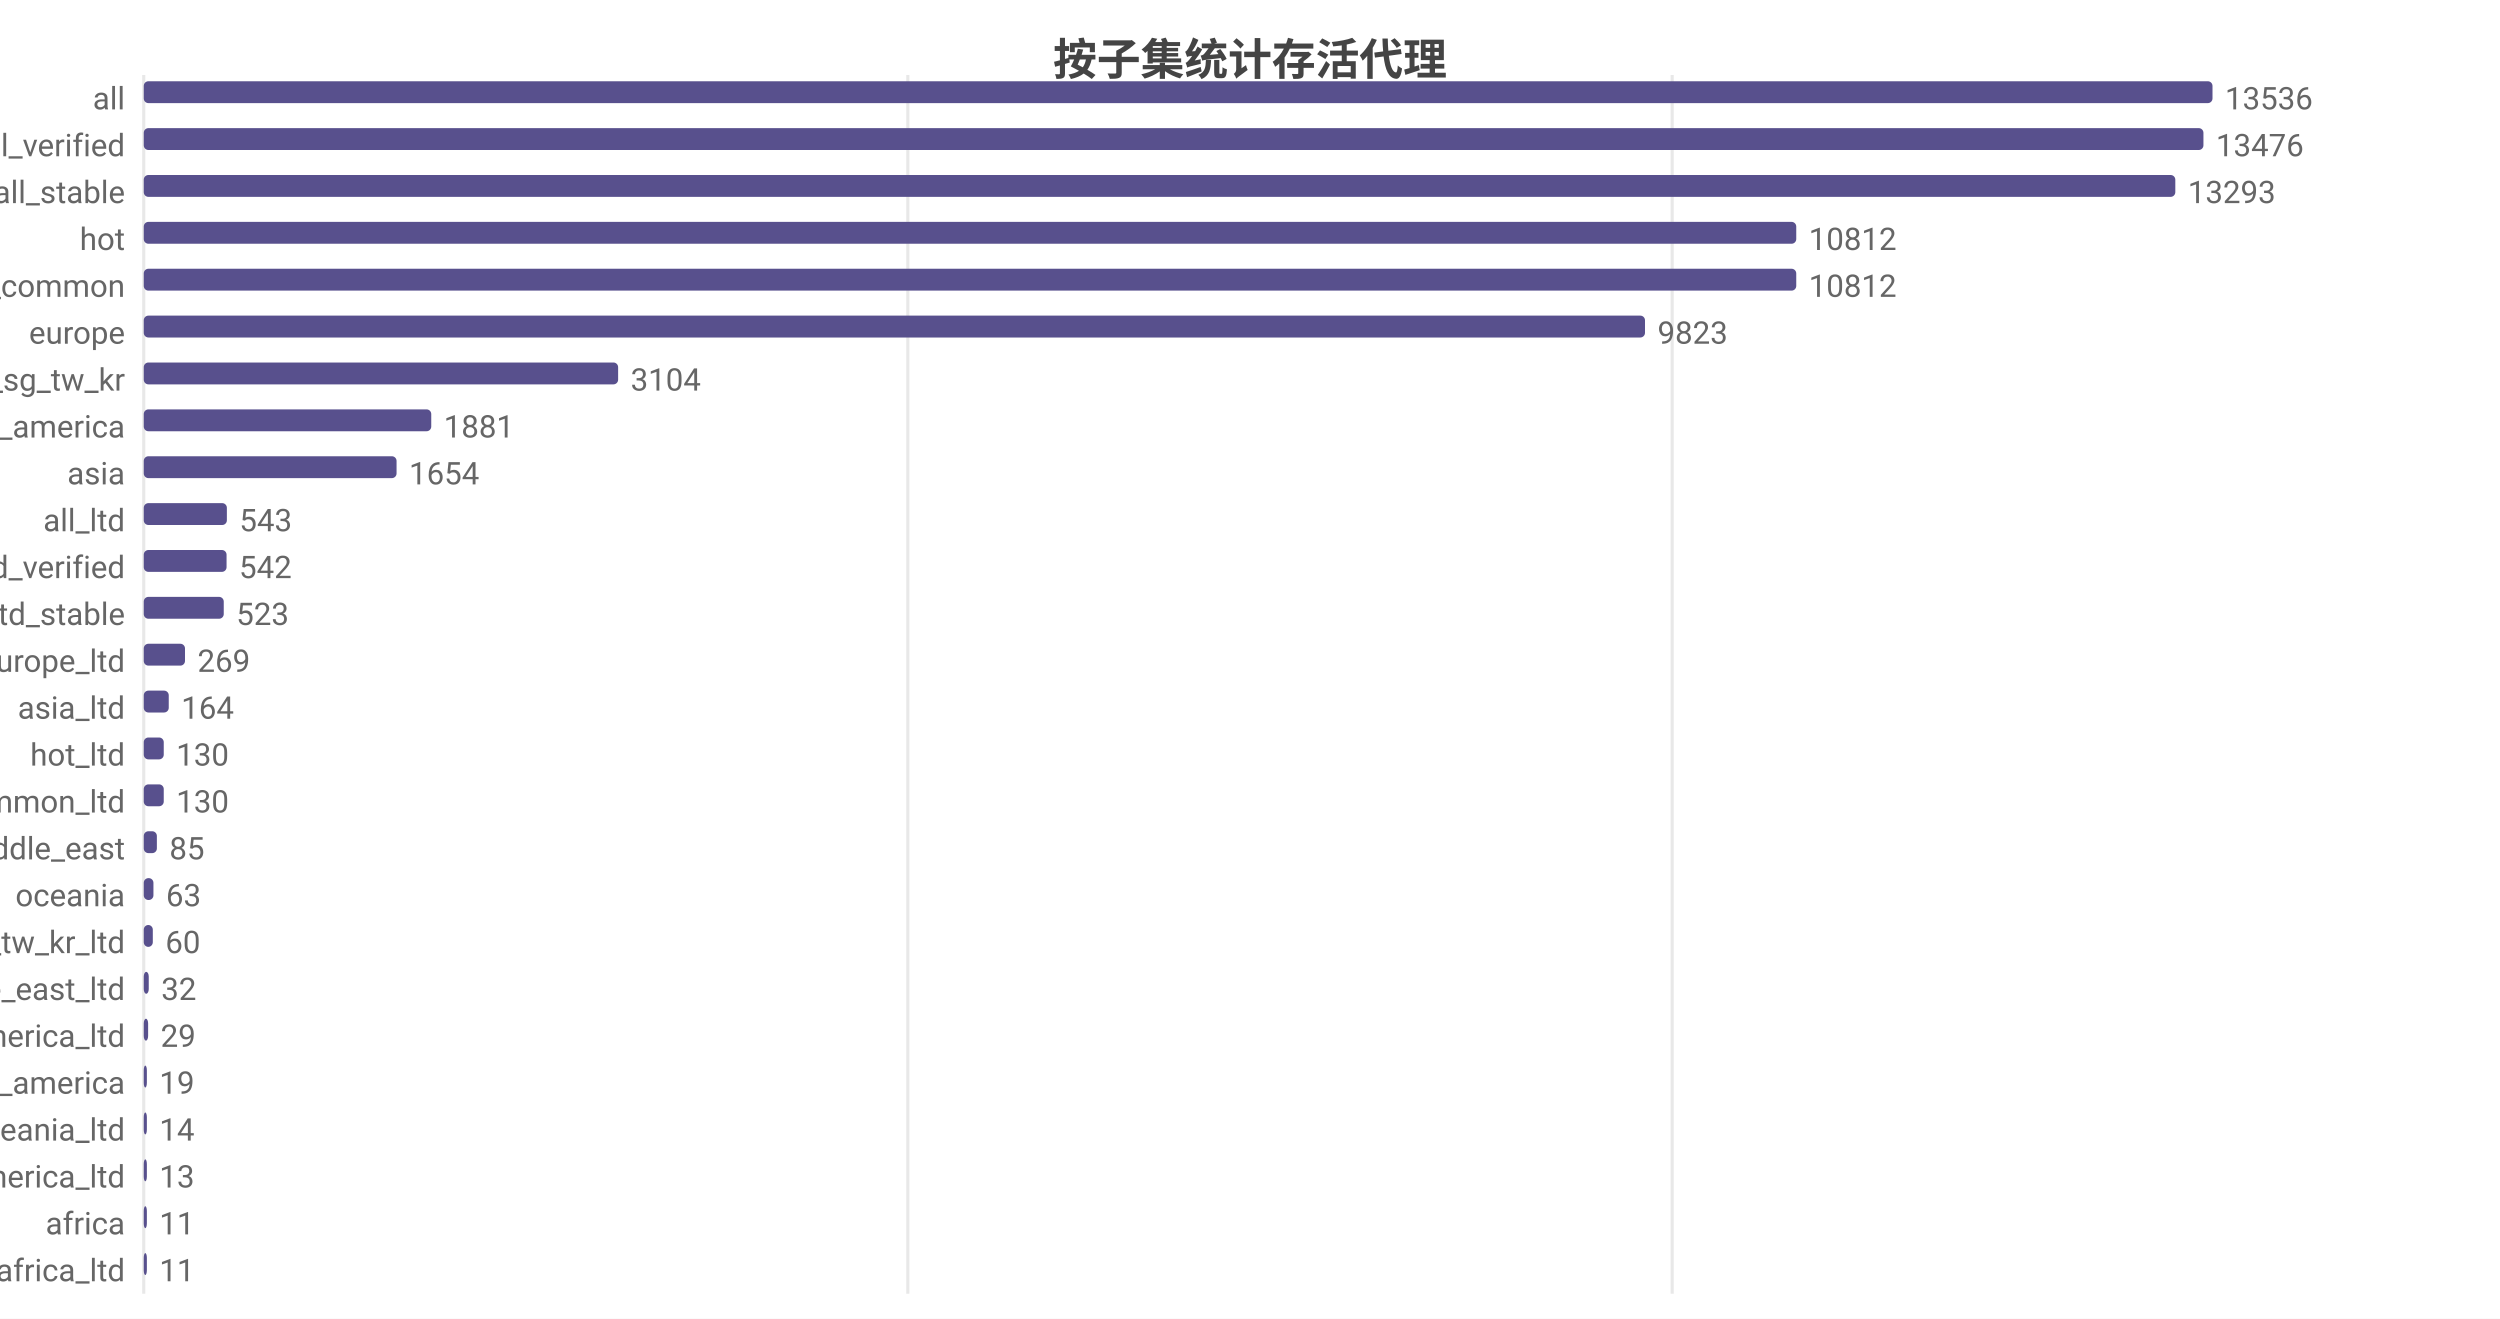
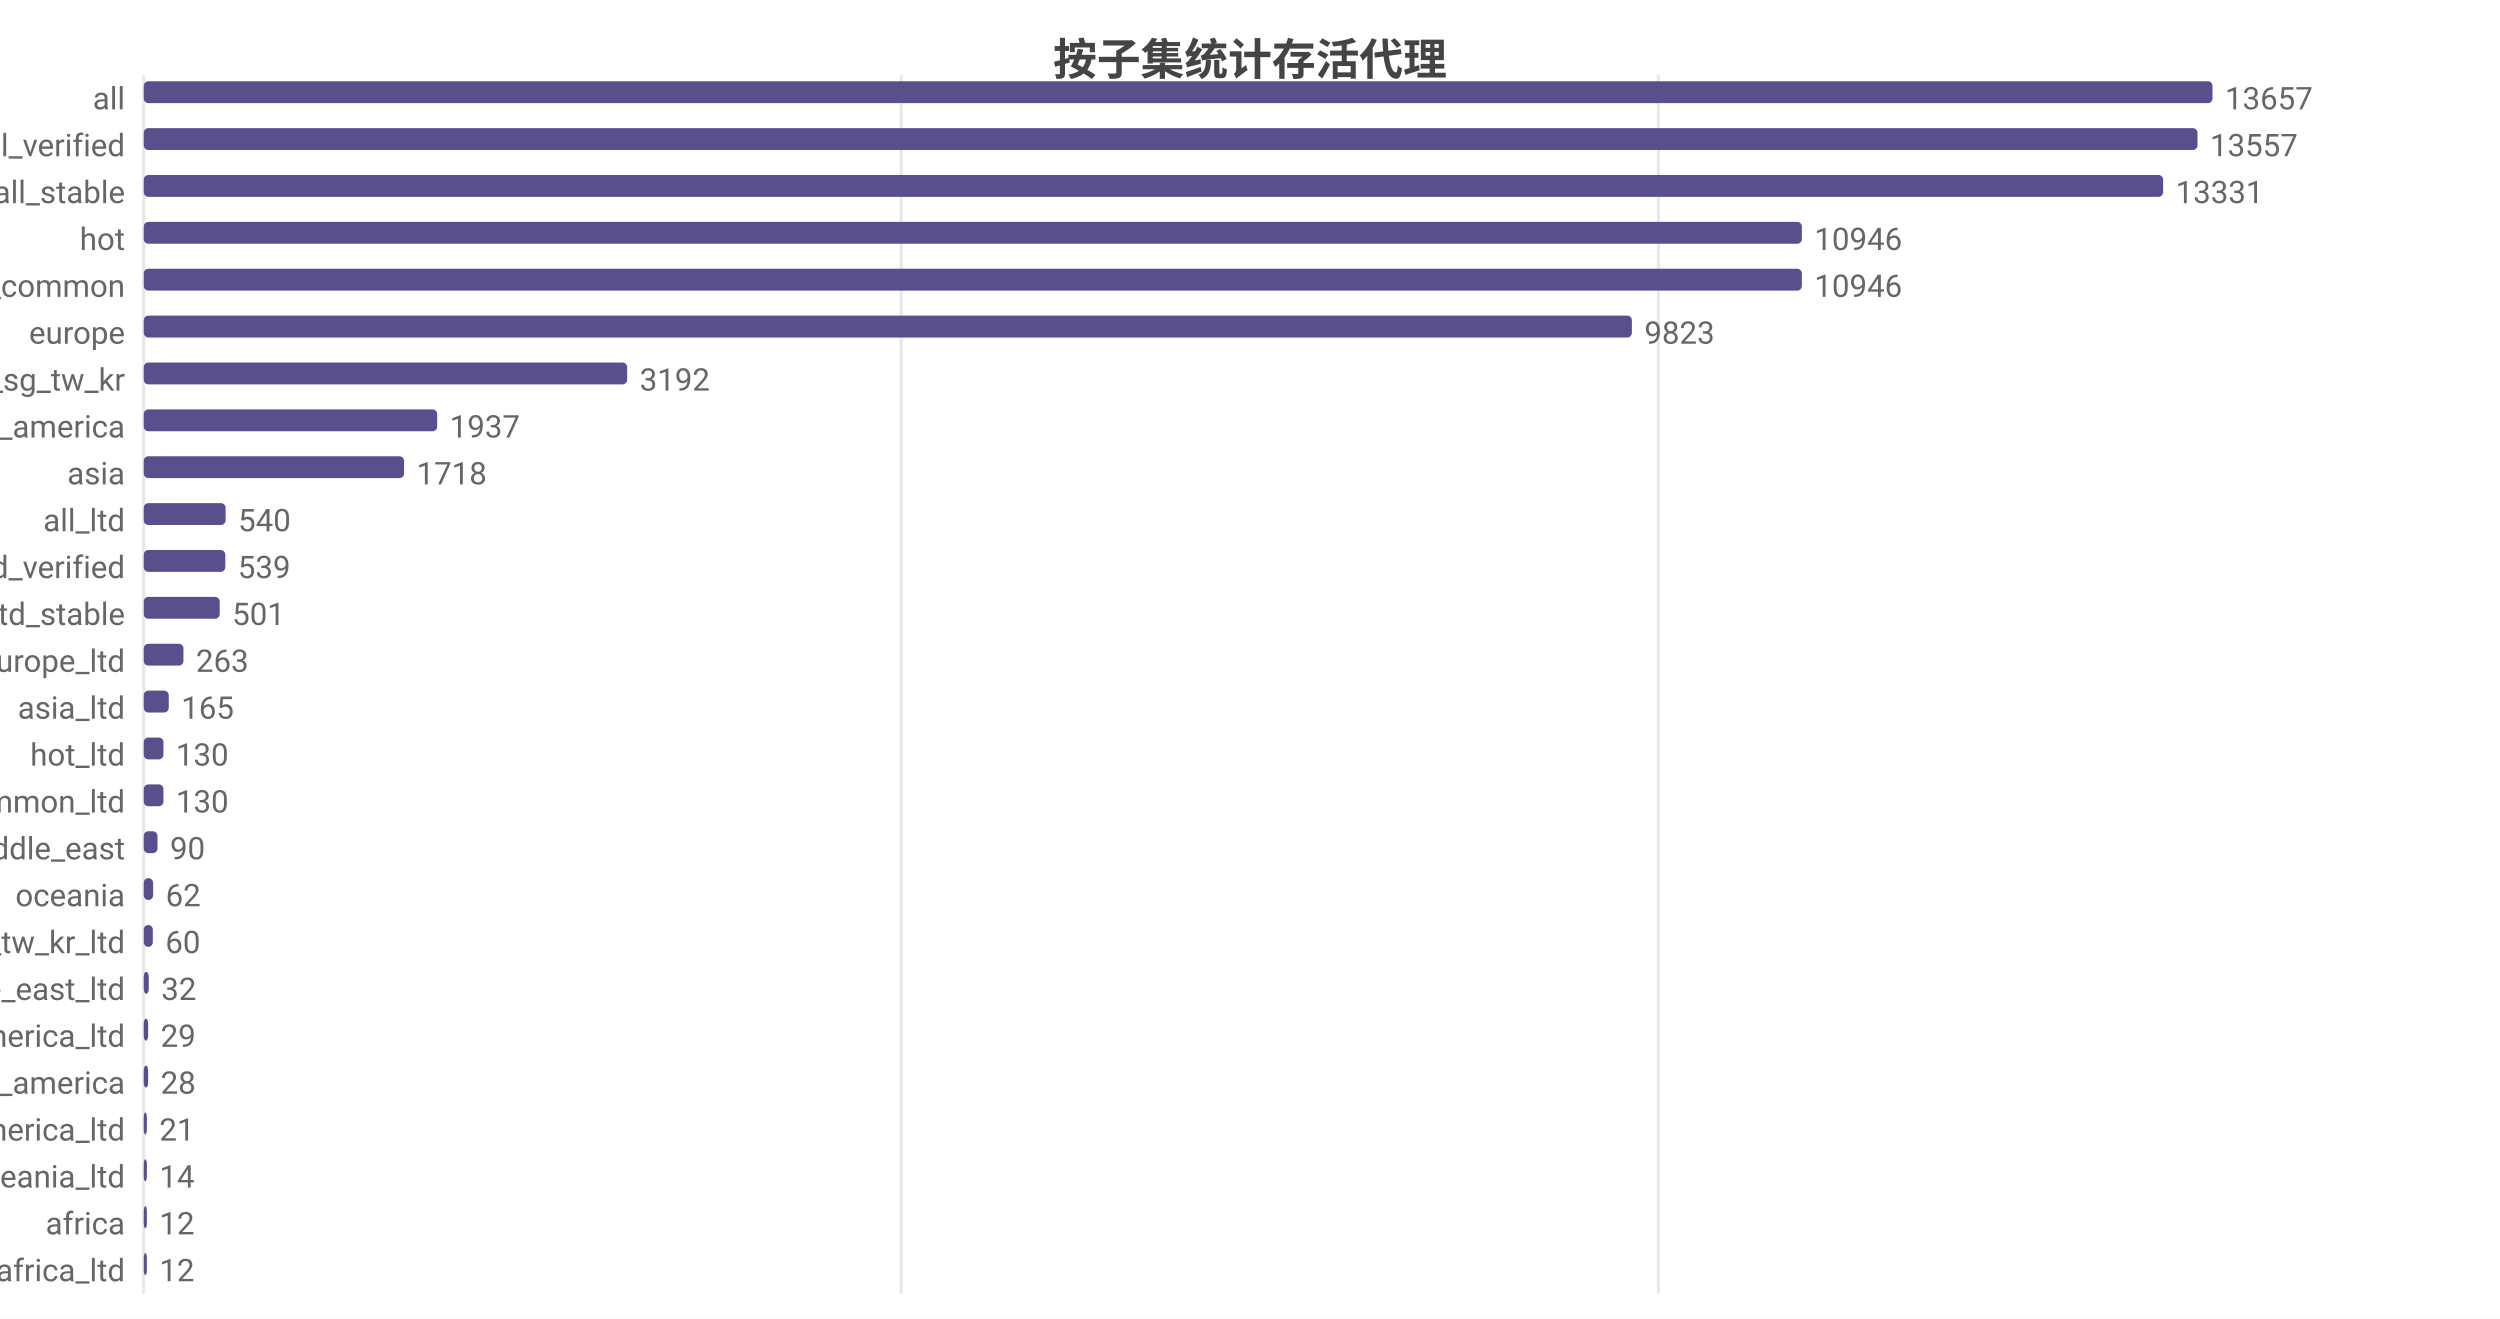
<svg xmlns="http://www.w3.org/2000/svg" width="800" height="422" viewBox="0 0 800 422">
  <rect width="800" height="422" fill="#ffffff" />
  <style>text{font-family:system-ui,-apple-system,'Segoe UI',Roboto,'PingFang SC','Microsoft YaHei','Noto Sans CJK SC',sans-serif}.g{stroke:#e8e8e8;stroke-width:1}.a{stroke:#999;stroke-width:1}.t{font-size:10px;fill:#666}.m{font-size:10px;text-anchor:middle;fill:#666}.e{font-size:10px;text-anchor:end;fill:#666}.l{font-size:11px;fill:#333}.tt{font-size:14px;font-weight:600;text-anchor:middle;fill:#444}.em{font-size:13px;text-anchor:middle;fill:#999}</style>
  <text class="tt" x="400.0" y="24">按子集统计存活代理</text>
  <line class="g" x1="46" y1="24" x2="46" y2="414" />
-   <line class="g" x1="290.5" y1="24" x2="290.5" y2="414" />
-   <line class="g" x1="535.1" y1="24" x2="535.1" y2="414" />
+   <line class="g" x1="288.4" y1="24" x2="288.4" y2="414" />
+   <line class="g" x1="530.7" y1="24" x2="530.7" y2="414" />
  <text class="e" x="40" y="35">all</text>
  <rect x="46" y="26" width="662" height="7" fill="#58508d" rx="1.5" />
-   <text class="t" x="712" y="35">13536</text>
+   <text class="t" x="712" y="35">13657</text>
  <text class="e" x="40" y="50">all_verified</text>
-   <rect x="46" y="41" width="659.1" height="7" fill="#58508d" rx="1.5" />
-   <text class="t" x="709.1" y="50">13476</text>
+   <rect x="46" y="41" width="657.2" height="7" fill="#58508d" rx="1.5" />
+   <text class="t" x="707.2" y="50">13557</text>
  <text class="e" x="40" y="65">all_stable</text>
-   <rect x="46" y="56" width="650.1" height="7" fill="#58508d" rx="1.5" />
-   <text class="t" x="700.1" y="65">13293</text>
+   <rect x="46" y="56" width="646.2" height="7" fill="#58508d" rx="1.5" />
+   <text class="t" x="696.2" y="65">13331</text>
  <text class="e" x="40" y="80">hot</text>
-   <rect x="46" y="71" width="528.8" height="7" fill="#58508d" rx="1.5" />
-   <text class="t" x="578.8" y="80">10812</text>
+   <rect x="46" y="71" width="530.6" height="7" fill="#58508d" rx="1.5" />
+   <text class="t" x="580.6" y="80">10946</text>
  <text class="e" x="40" y="95">cn_common</text>
-   <rect x="46" y="86" width="528.8" height="7" fill="#58508d" rx="1.5" />
-   <text class="t" x="578.8" y="95">10812</text>
+   <rect x="46" y="86" width="530.6" height="7" fill="#58508d" rx="1.5" />
+   <text class="t" x="580.6" y="95">10946</text>
  <text class="e" x="40" y="110">europe</text>
-   <rect x="46" y="101" width="480.4" height="7" fill="#58508d" rx="1.5" />
-   <text class="t" x="530.4" y="110">9823</text>
+   <rect x="46" y="101" width="476.2" height="7" fill="#58508d" rx="1.5" />
+   <text class="t" x="526.2" y="110">9823</text>
  <text class="e" x="40" y="125">hk_us_jp_sg_tw_kr</text>
-   <rect x="46" y="116" width="151.8" height="7" fill="#58508d" rx="1.5" />
-   <text class="t" x="201.8" y="125">3104</text>
+   <rect x="46" y="116" width="154.7" height="7" fill="#58508d" rx="1.5" />
+   <text class="t" x="204.7" y="125">3192</text>
  <text class="e" x="40" y="140">north_america</text>
-   <rect x="46" y="131" width="92.0" height="7" fill="#58508d" rx="1.5" />
-   <text class="t" x="142.0" y="140">1881</text>
+   <rect x="46" y="131" width="93.9" height="7" fill="#58508d" rx="1.5" />
+   <text class="t" x="143.9" y="140">1937</text>
  <text class="e" x="40" y="155">asia</text>
-   <rect x="46" y="146" width="80.9" height="7" fill="#58508d" rx="1.5" />
-   <text class="t" x="130.9" y="155">1654</text>
+   <rect x="46" y="146" width="83.3" height="7" fill="#58508d" rx="1.5" />
+   <text class="t" x="133.3" y="155">1718</text>
  <text class="e" x="40" y="170">all_ltd</text>
-   <rect x="46" y="161" width="26.6" height="7" fill="#58508d" rx="1.5" />
-   <text class="t" x="76.6" y="170">543</text>
+   <rect x="46" y="161" width="26.2" height="7" fill="#58508d" rx="1.5" />
+   <text class="t" x="76.2" y="170">540</text>
  <text class="e" x="40" y="185">all_ltd_verified</text>
-   <rect x="46" y="176" width="26.5" height="7" fill="#58508d" rx="1.5" />
-   <text class="t" x="76.5" y="185">542</text>
+   <rect x="46" y="176" width="26.1" height="7" fill="#58508d" rx="1.5" />
+   <text class="t" x="76.1" y="185">539</text>
  <text class="e" x="40" y="200">all_ltd_stable</text>
-   <rect x="46" y="191" width="25.6" height="7" fill="#58508d" rx="1.5" />
-   <text class="t" x="75.6" y="200">523</text>
+   <rect x="46" y="191" width="24.3" height="7" fill="#58508d" rx="1.5" />
+   <text class="t" x="74.3" y="200">501</text>
  <text class="e" x="40" y="215">europe_ltd</text>
-   <rect x="46" y="206" width="13.2" height="7" fill="#58508d" rx="1.5" />
-   <text class="t" x="63.2" y="215">269</text>
+   <rect x="46" y="206" width="12.7" height="7" fill="#58508d" rx="1.5" />
+   <text class="t" x="62.7" y="215">263</text>
  <text class="e" x="40" y="230">asia_ltd</text>
  <rect x="46" y="221" width="8.0" height="7" fill="#58508d" rx="1.5" />
-   <text class="t" x="58.0" y="230">164</text>
+   <text class="t" x="58.0" y="230">165</text>
  <text class="e" x="40" y="245">hot_ltd</text>
-   <rect x="46" y="236" width="6.4" height="7" fill="#58508d" rx="1.5" />
-   <text class="t" x="56.4" y="245">130</text>
+   <rect x="46" y="236" width="6.3" height="7" fill="#58508d" rx="1.5" />
+   <text class="t" x="56.3" y="245">130</text>
  <text class="e" x="40" y="260">cn_common_ltd</text>
-   <rect x="46" y="251" width="6.4" height="7" fill="#58508d" rx="1.5" />
-   <text class="t" x="56.4" y="260">130</text>
+   <rect x="46" y="251" width="6.3" height="7" fill="#58508d" rx="1.5" />
+   <text class="t" x="56.3" y="260">130</text>
  <text class="e" x="40" y="275">middle_east</text>
-   <rect x="46" y="266" width="4.2" height="7" fill="#58508d" rx="1.5" />
-   <text class="t" x="54.2" y="275">85</text>
+   <rect x="46" y="266" width="4.4" height="7" fill="#58508d" rx="1.5" />
+   <text class="t" x="54.4" y="275">90</text>
  <text class="e" x="40" y="290">oceania</text>
-   <rect x="46" y="281" width="3.1" height="7" fill="#58508d" rx="1.5" />
-   <text class="t" x="53.1" y="290">63</text>
+   <rect x="46" y="281" width="3.0" height="7" fill="#58508d" rx="1.5" />
+   <text class="t" x="53.0" y="290">62</text>
  <text class="e" x="40" y="305">hk_us_jp_sg_tw_kr_ltd</text>
  <rect x="46" y="296" width="2.9" height="7" fill="#58508d" rx="1.5" />
  <text class="t" x="52.9" y="305">60</text>
  <text class="e" x="40" y="320">middle_east_ltd</text>
  <rect x="46" y="311" width="1.6" height="7" fill="#58508d" rx="1.5" />
  <text class="t" x="51.6" y="320">32</text>
  <text class="e" x="40" y="335">north_america_ltd</text>
  <rect x="46" y="326" width="1.4" height="7" fill="#58508d" rx="1.5" />
  <text class="t" x="51.4" y="335">29</text>
  <text class="e" x="40" y="350">south_america</text>
-   <rect x="46" y="341" width="1" height="7" fill="#58508d" rx="1.5" />
-   <text class="t" x="51" y="350">19</text>
-   <text class="e" x="40" y="365">oceania_ltd</text>
-   <rect x="46" y="356" width="1" height="7" fill="#58508d" rx="1.5" />
-   <text class="t" x="51" y="365">14</text>
-   <text class="e" x="40" y="380">south_america_ltd</text>
+   <rect x="46" y="341" width="1.4" height="7" fill="#58508d" rx="1.5" />
+   <text class="t" x="51.4" y="350">28</text>
+   <text class="e" x="40" y="365">south_america_ltd</text>
+   <rect x="46" y="356" width="1.0" height="7" fill="#58508d" rx="1.5" />
+   <text class="t" x="51.0" y="365">21</text>
+   <text class="e" x="40" y="380">oceania_ltd</text>
  <rect x="46" y="371" width="1" height="7" fill="#58508d" rx="1.5" />
-   <text class="t" x="51" y="380">13</text>
+   <text class="t" x="51" y="380">14</text>
  <text class="e" x="40" y="395">africa</text>
  <rect x="46" y="386" width="1" height="7" fill="#58508d" rx="1.5" />
-   <text class="t" x="51" y="395">11</text>
+   <text class="t" x="51" y="395">12</text>
  <text class="e" x="40" y="410">africa_ltd</text>
  <rect x="46" y="401" width="1" height="7" fill="#58508d" rx="1.5" />
-   <text class="t" x="51" y="410">11</text>
+   <text class="t" x="51" y="410">12</text>
</svg>
